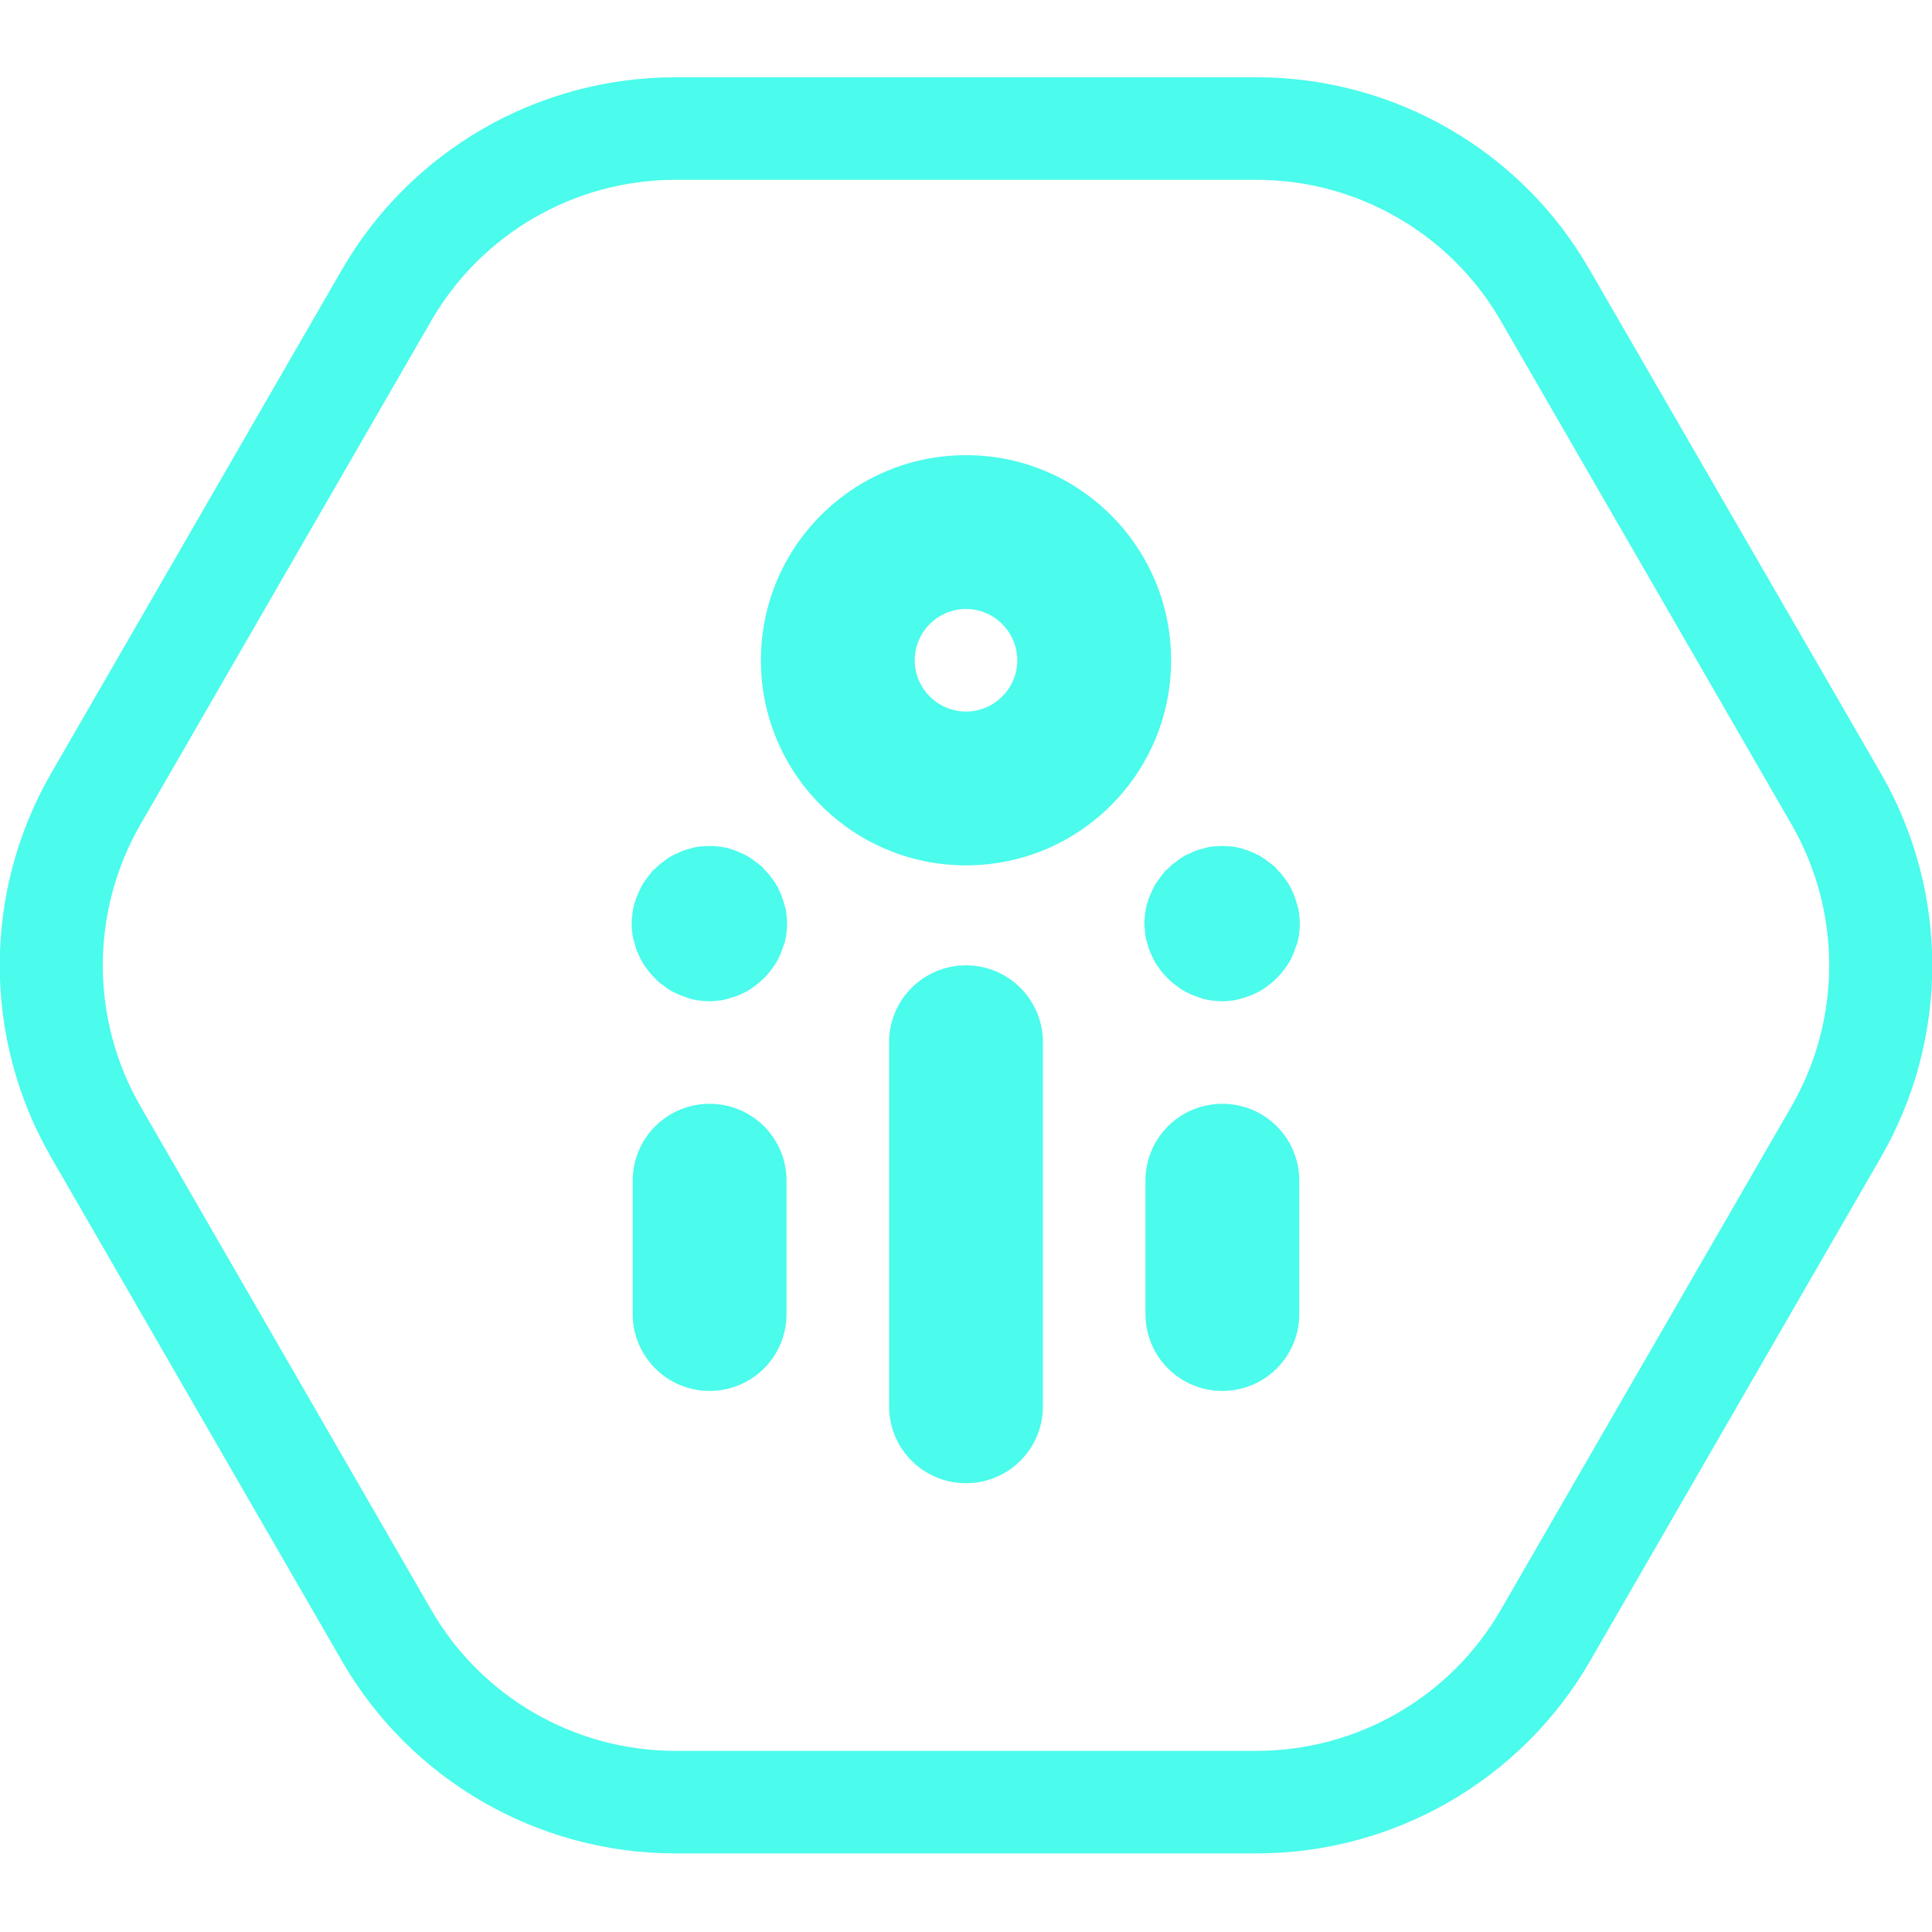
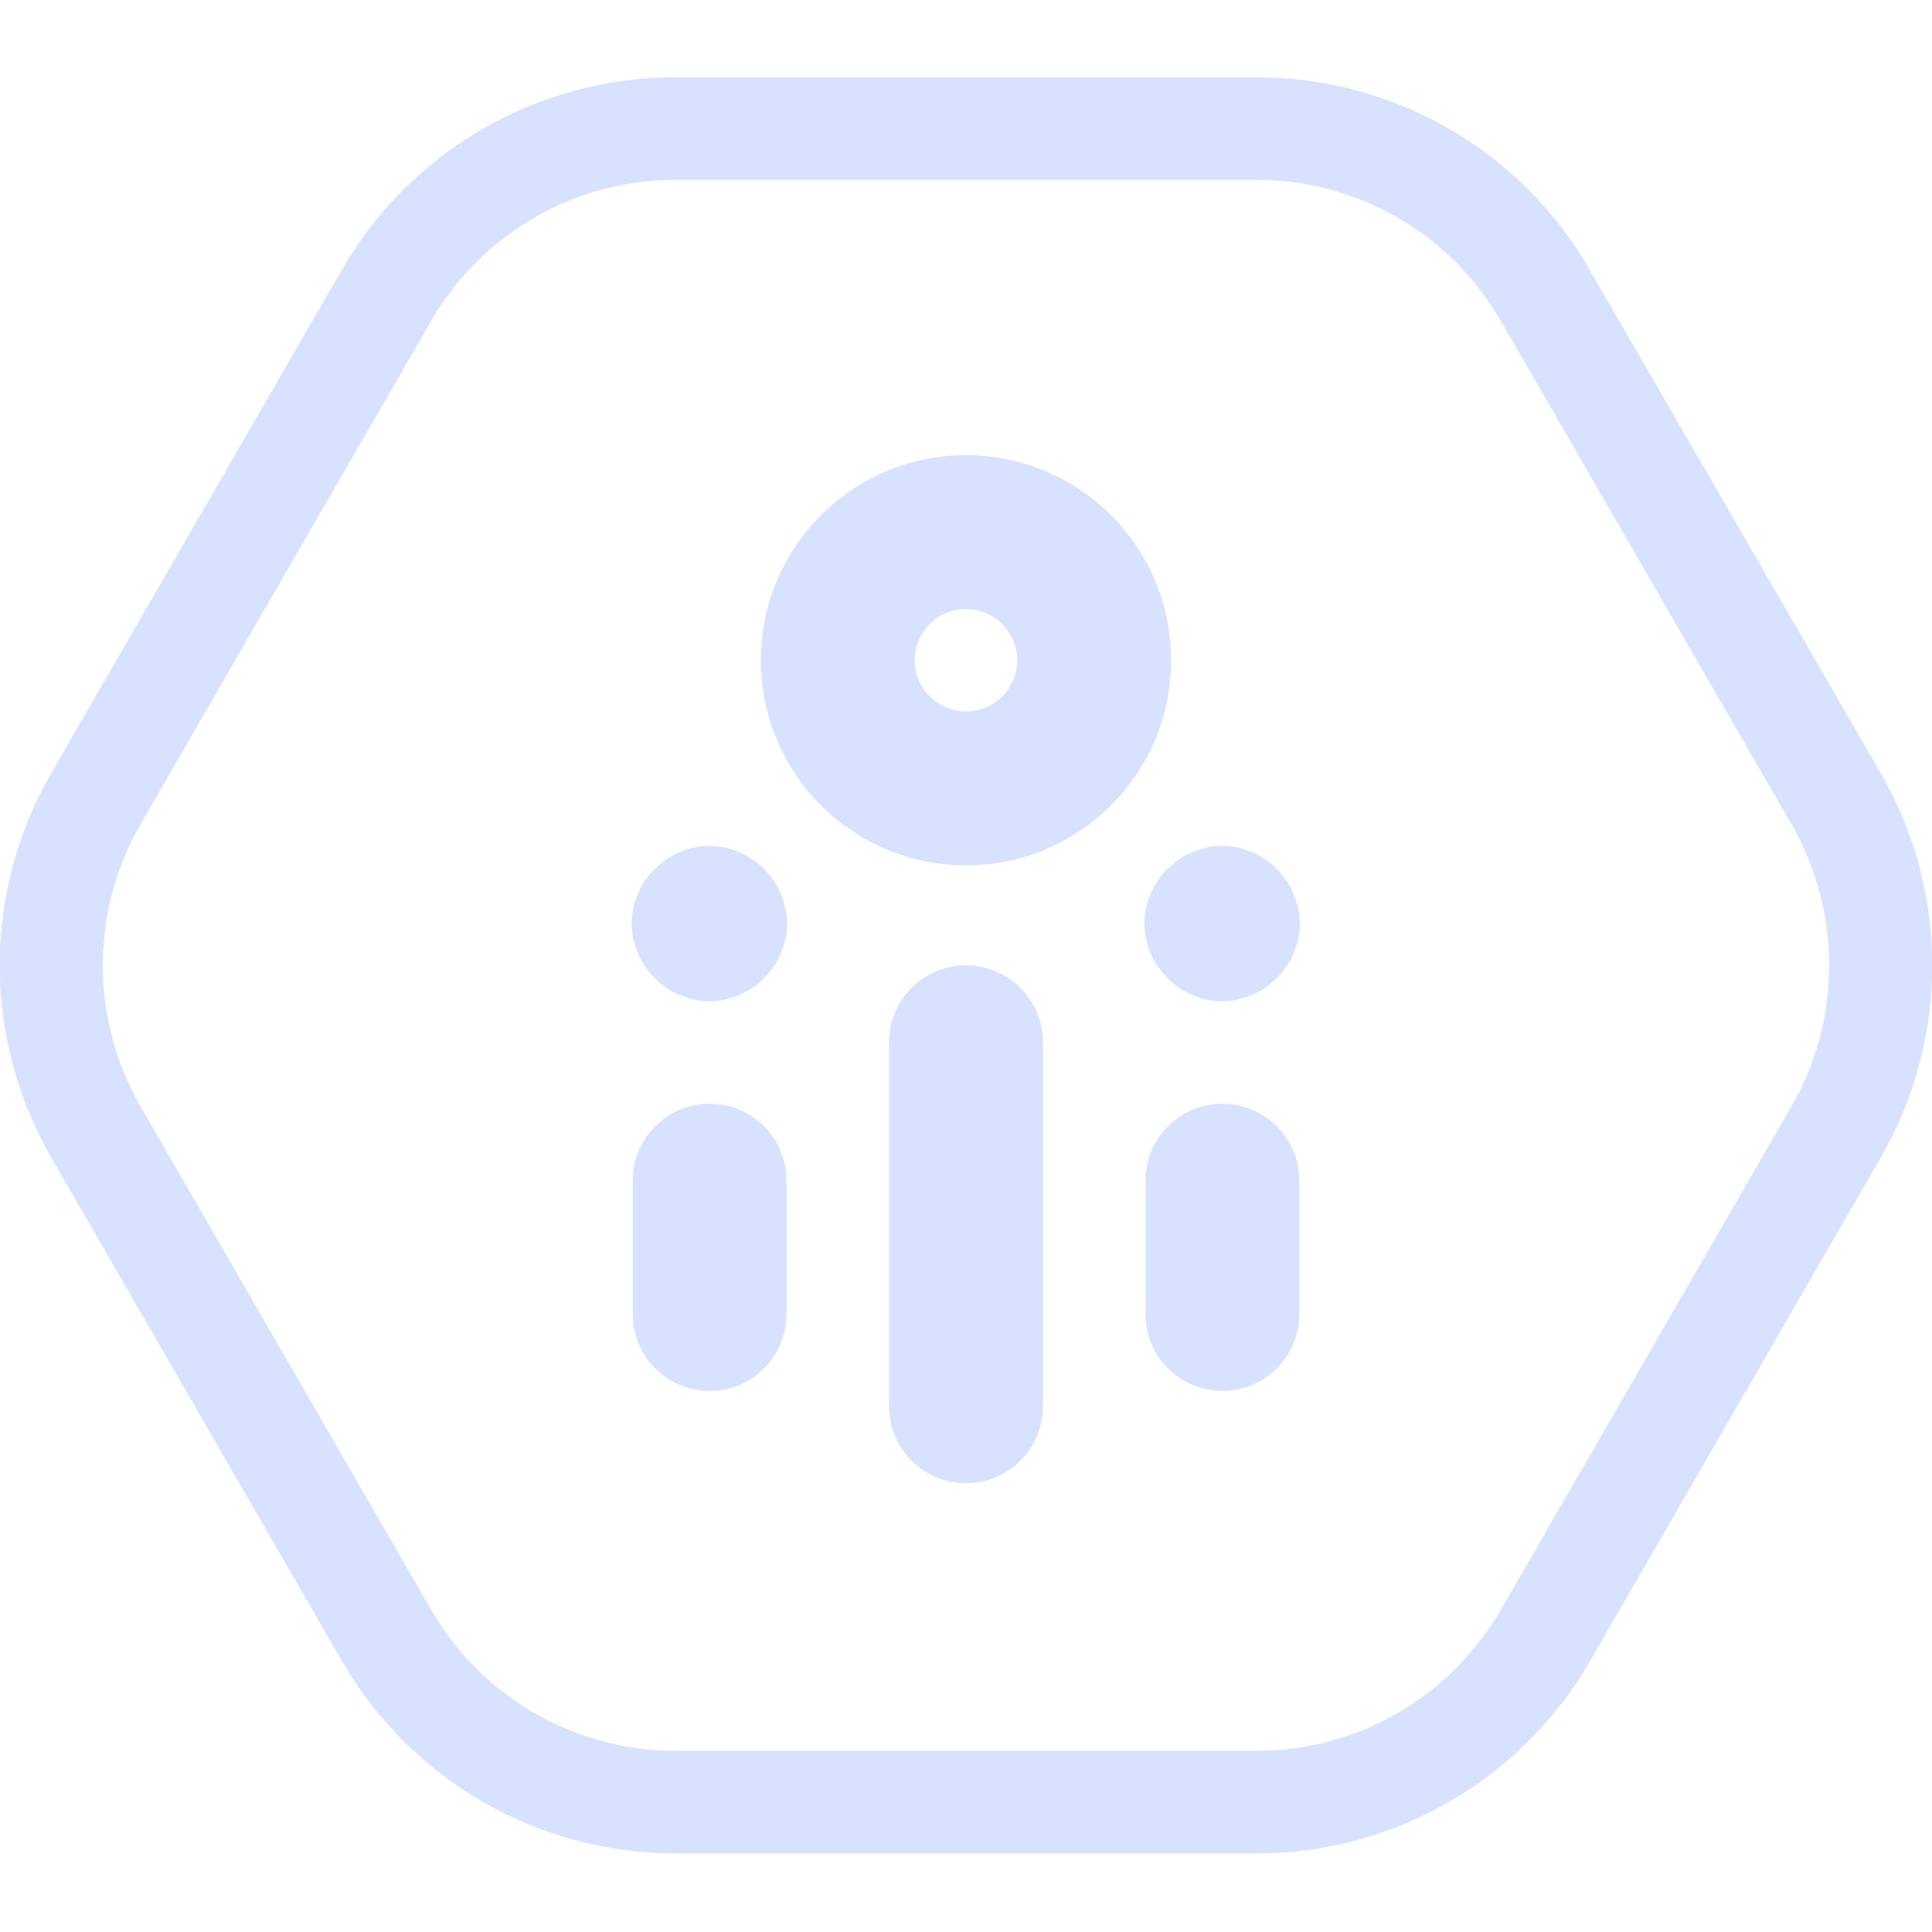
<svg xmlns="http://www.w3.org/2000/svg" width="100" height="100" viewBox="0 0 100 100" fill="none">
  <g clip-path="url(#clip0)">
-     <path d="M65.048 9.308C70.249 9.308 75.08 12.095 77.68 16.606L92.728 42.668C95.329 47.179 95.329 52.753 92.728 57.264L77.68 83.326C75.08 87.838 70.249 90.624 65.048 90.624H34.952C29.75 90.624 24.92 87.838 22.32 83.326L7.272 57.264C4.671 52.753 4.671 47.179 7.272 42.668L22.32 16.606C24.92 12.095 29.75 9.308 34.952 9.308H65.048ZM65.048 4H34.952C27.84 4 21.258 7.795 17.702 13.952L2.654 40.014C-0.902 46.171 -0.902 53.761 2.654 59.918L17.702 85.98C21.258 92.137 27.84 95.932 34.952 95.932H65.048C72.16 95.932 78.742 92.137 82.298 85.98L97.346 59.918C100.902 53.761 100.902 46.171 97.346 40.014L82.272 13.952C78.742 7.795 72.16 4 65.048 4Z" fill="#4bfbeb" />
-     <path d="M50 76.771C47.797 76.771 46.019 74.993 46.019 72.79V53.947C46.019 51.744 47.797 49.966 50 49.966C52.203 49.966 53.981 51.744 53.981 53.947V72.79C53.981 74.993 52.203 76.771 50 76.771Z" fill="#4bfbeb" />
-     <path d="M36.73 71.994C34.528 71.994 32.749 70.216 32.749 68.013V61.112C32.749 58.91 34.528 57.132 36.73 57.132C38.933 57.132 40.711 58.91 40.711 61.112V68.013C40.711 70.216 38.933 71.994 36.73 71.994Z" fill="#4bfbeb" />
-     <path d="M36.73 51.824C36.598 51.824 36.465 51.824 36.332 51.797C36.2 51.797 36.067 51.771 35.934 51.744C35.801 51.718 35.669 51.691 35.563 51.638C35.43 51.585 35.324 51.558 35.191 51.505C35.085 51.452 34.952 51.399 34.846 51.346C34.74 51.293 34.607 51.213 34.501 51.134C34.395 51.054 34.289 50.974 34.183 50.895C34.076 50.815 33.97 50.709 33.891 50.63C33.811 50.523 33.705 50.444 33.625 50.338C33.546 50.231 33.466 50.125 33.386 50.019C33.307 49.913 33.254 49.807 33.174 49.674C33.121 49.568 33.068 49.435 33.015 49.329C32.962 49.223 32.909 49.09 32.882 48.958C32.856 48.825 32.803 48.692 32.776 48.586C32.749 48.453 32.723 48.321 32.723 48.215C32.696 48.082 32.696 47.949 32.696 47.816C32.696 47.684 32.696 47.551 32.723 47.418C32.723 47.286 32.749 47.153 32.776 47.02C32.803 46.888 32.829 46.755 32.882 46.649C32.909 46.516 32.962 46.41 33.015 46.277C33.068 46.171 33.121 46.038 33.174 45.932C33.227 45.826 33.307 45.693 33.386 45.587C33.466 45.481 33.546 45.375 33.625 45.269C33.705 45.162 33.785 45.056 33.891 44.977C33.997 44.897 34.076 44.791 34.183 44.711C34.289 44.632 34.395 44.552 34.501 44.472C34.607 44.393 34.713 44.34 34.846 44.26C34.952 44.207 35.085 44.154 35.191 44.101C35.324 44.048 35.43 43.995 35.563 43.968C35.695 43.942 35.828 43.889 35.934 43.862C36.067 43.836 36.2 43.809 36.332 43.809C36.598 43.782 36.863 43.782 37.102 43.809C37.235 43.809 37.367 43.836 37.5 43.862C37.633 43.889 37.765 43.915 37.871 43.968C38.004 43.995 38.11 44.048 38.243 44.101C38.376 44.154 38.482 44.207 38.588 44.26C38.694 44.313 38.827 44.393 38.933 44.472C39.039 44.552 39.145 44.632 39.252 44.711C39.358 44.791 39.464 44.87 39.544 44.977C39.623 45.083 39.729 45.162 39.809 45.269C39.889 45.375 39.968 45.481 40.048 45.587C40.127 45.693 40.181 45.799 40.26 45.932C40.313 46.038 40.366 46.171 40.419 46.277C40.472 46.41 40.499 46.516 40.552 46.649C40.579 46.781 40.632 46.914 40.658 47.02C40.685 47.153 40.711 47.286 40.711 47.418C40.738 47.551 40.738 47.684 40.738 47.816C40.738 47.949 40.738 48.082 40.711 48.215C40.711 48.347 40.685 48.48 40.658 48.586C40.632 48.719 40.605 48.851 40.552 48.958C40.499 49.09 40.472 49.196 40.419 49.329C40.366 49.462 40.313 49.568 40.26 49.674C40.207 49.78 40.127 49.913 40.048 50.019C39.968 50.125 39.889 50.231 39.809 50.338C39.729 50.444 39.623 50.55 39.544 50.63C39.437 50.709 39.358 50.815 39.252 50.895C39.145 50.974 39.039 51.054 38.933 51.134C38.827 51.213 38.721 51.267 38.588 51.346C38.482 51.399 38.349 51.452 38.243 51.505C38.137 51.558 38.004 51.585 37.871 51.638C37.739 51.665 37.633 51.718 37.5 51.744C37.367 51.771 37.235 51.797 37.102 51.797C36.996 51.824 36.863 51.824 36.73 51.824Z" fill="#4bfbeb" />
-     <path d="M63.27 71.994C61.067 71.994 59.289 70.216 59.289 68.013V61.112C59.289 58.91 61.067 57.132 63.27 57.132C65.472 57.132 67.251 58.91 67.251 61.112V68.013C67.251 70.216 65.472 71.994 63.27 71.994Z" fill="#4bfbeb" />
-     <path d="M63.27 51.824C63.137 51.824 63.004 51.824 62.872 51.797C62.739 51.797 62.606 51.771 62.474 51.744C62.341 51.718 62.208 51.691 62.102 51.638C61.969 51.585 61.863 51.558 61.73 51.505C61.624 51.452 61.492 51.399 61.385 51.346C61.279 51.293 61.147 51.213 61.04 51.134C60.934 51.054 60.828 50.974 60.722 50.895C60.616 50.815 60.51 50.709 60.43 50.63C60.35 50.523 60.244 50.444 60.164 50.338C60.085 50.231 60.005 50.125 59.926 50.019C59.846 49.913 59.793 49.807 59.713 49.674C59.66 49.568 59.607 49.435 59.554 49.329C59.501 49.223 59.448 49.09 59.421 48.958C59.395 48.825 59.342 48.692 59.315 48.586C59.289 48.453 59.262 48.321 59.262 48.215C59.262 48.082 59.236 47.949 59.236 47.816C59.236 47.684 59.236 47.551 59.262 47.418C59.262 47.286 59.289 47.153 59.315 47.02C59.342 46.888 59.368 46.755 59.421 46.649C59.448 46.516 59.501 46.41 59.554 46.277C59.607 46.171 59.66 46.038 59.713 45.932C59.767 45.826 59.846 45.693 59.926 45.587C60.005 45.481 60.085 45.375 60.164 45.269C60.244 45.162 60.324 45.056 60.43 44.977C60.536 44.897 60.616 44.791 60.722 44.711C60.828 44.632 60.934 44.552 61.04 44.472C61.147 44.393 61.253 44.34 61.385 44.26C61.492 44.207 61.624 44.154 61.73 44.101C61.863 44.048 61.969 43.995 62.102 43.968C62.235 43.942 62.367 43.889 62.474 43.862C62.606 43.836 62.739 43.809 62.872 43.809C63.137 43.782 63.402 43.782 63.668 43.809C63.8 43.809 63.933 43.836 64.039 43.862C64.172 43.889 64.305 43.915 64.411 43.968C64.543 43.995 64.65 44.048 64.782 44.101C64.915 44.154 65.021 44.207 65.127 44.26C65.234 44.313 65.366 44.393 65.472 44.472C65.579 44.552 65.685 44.632 65.791 44.711C65.897 44.791 66.003 44.87 66.083 44.977C66.162 45.083 66.269 45.162 66.348 45.269C66.428 45.375 66.507 45.481 66.587 45.587C66.667 45.693 66.72 45.799 66.799 45.932C66.853 46.038 66.906 46.171 66.959 46.277C67.012 46.41 67.038 46.516 67.091 46.649C67.118 46.781 67.171 46.914 67.198 47.02C67.224 47.153 67.251 47.286 67.251 47.418C67.277 47.551 67.277 47.684 67.277 47.816C67.277 47.949 67.277 48.082 67.251 48.215C67.251 48.347 67.224 48.48 67.198 48.586C67.171 48.719 67.144 48.851 67.091 48.958C67.038 49.09 67.012 49.196 66.959 49.329C66.906 49.462 66.853 49.568 66.799 49.674C66.746 49.78 66.667 49.913 66.587 50.019C66.507 50.125 66.428 50.231 66.348 50.338C66.269 50.444 66.162 50.55 66.083 50.63C65.977 50.709 65.897 50.815 65.791 50.895C65.685 50.974 65.579 51.054 65.472 51.134C65.366 51.213 65.26 51.267 65.127 51.346C65.021 51.399 64.888 51.452 64.782 51.505C64.676 51.558 64.543 51.585 64.411 51.638C64.278 51.665 64.172 51.718 64.039 51.744C63.907 51.771 63.774 51.797 63.668 51.797C63.535 51.824 63.402 51.824 63.27 51.824Z" fill="#4bfbeb" />
-     <path d="M50 44.791C44.135 44.791 39.384 40.04 39.384 34.175C39.384 28.31 44.135 23.559 50 23.559C55.865 23.559 60.616 28.31 60.616 34.175C60.616 40.04 55.865 44.791 50 44.791ZM50 31.521C48.54 31.521 47.346 32.715 47.346 34.175C47.346 35.635 48.54 36.829 50 36.829C51.46 36.829 52.654 35.635 52.654 34.175C52.654 32.715 51.46 31.521 50 31.521Z" fill="#4bfbeb" />
+     <path d="M65.048 9.308C70.249 9.308 75.08 12.095 77.68 16.606L92.728 42.668C95.329 47.179 95.329 52.753 92.728 57.264L77.68 83.326C75.08 87.838 70.249 90.624 65.048 90.624H34.952C29.75 90.624 24.92 87.838 22.32 83.326L7.272 57.264C4.671 52.753 4.671 47.179 7.272 42.668L22.32 16.606C24.92 12.095 29.75 9.308 34.952 9.308H65.048ZM65.048 4H34.952C27.84 4 21.258 7.795 17.702 13.952L2.654 40.014C-0.902 46.171 -0.902 53.761 2.654 59.918L17.702 85.98C21.258 92.137 27.84 95.932 34.952 95.932H65.048C72.16 95.932 78.742 92.137 82.298 85.98L97.346 59.918C100.902 53.761 100.902 46.171 97.346 40.014L82.272 13.952C78.742 7.795 72.16 4 65.048 4Z" fill="#d7e2ff" />
+     <path d="M50 76.771C47.797 76.771 46.019 74.993 46.019 72.79V53.947C46.019 51.744 47.797 49.966 50 49.966C52.203 49.966 53.981 51.744 53.981 53.947V72.79C53.981 74.993 52.203 76.771 50 76.771Z" fill="#d7e2ff" />
+     <path d="M36.73 71.994C34.528 71.994 32.749 70.216 32.749 68.013V61.112C32.749 58.91 34.528 57.132 36.73 57.132C38.933 57.132 40.711 58.91 40.711 61.112V68.013C40.711 70.216 38.933 71.994 36.73 71.994Z" fill="#d7e2ff" />
+     <path d="M36.73 51.824C36.598 51.824 36.465 51.824 36.332 51.797C36.2 51.797 36.067 51.771 35.934 51.744C35.801 51.718 35.669 51.691 35.563 51.638C35.43 51.585 35.324 51.558 35.191 51.505C35.085 51.452 34.952 51.399 34.846 51.346C34.74 51.293 34.607 51.213 34.501 51.134C34.395 51.054 34.289 50.974 34.183 50.895C34.076 50.815 33.97 50.709 33.891 50.63C33.811 50.523 33.705 50.444 33.625 50.338C33.546 50.231 33.466 50.125 33.386 50.019C33.307 49.913 33.254 49.807 33.174 49.674C33.121 49.568 33.068 49.435 33.015 49.329C32.962 49.223 32.909 49.09 32.882 48.958C32.856 48.825 32.803 48.692 32.776 48.586C32.749 48.453 32.723 48.321 32.723 48.215C32.696 48.082 32.696 47.949 32.696 47.816C32.696 47.684 32.696 47.551 32.723 47.418C32.723 47.286 32.749 47.153 32.776 47.02C32.803 46.888 32.829 46.755 32.882 46.649C32.909 46.516 32.962 46.41 33.015 46.277C33.068 46.171 33.121 46.038 33.174 45.932C33.227 45.826 33.307 45.693 33.386 45.587C33.466 45.481 33.546 45.375 33.625 45.269C33.705 45.162 33.785 45.056 33.891 44.977C33.997 44.897 34.076 44.791 34.183 44.711C34.289 44.632 34.395 44.552 34.501 44.472C34.607 44.393 34.713 44.34 34.846 44.26C34.952 44.207 35.085 44.154 35.191 44.101C35.324 44.048 35.43 43.995 35.563 43.968C35.695 43.942 35.828 43.889 35.934 43.862C36.067 43.836 36.2 43.809 36.332 43.809C36.598 43.782 36.863 43.782 37.102 43.809C37.235 43.809 37.367 43.836 37.5 43.862C37.633 43.889 37.765 43.915 37.871 43.968C38.004 43.995 38.11 44.048 38.243 44.101C38.376 44.154 38.482 44.207 38.588 44.26C38.694 44.313 38.827 44.393 38.933 44.472C39.039 44.552 39.145 44.632 39.252 44.711C39.358 44.791 39.464 44.87 39.544 44.977C39.623 45.083 39.729 45.162 39.809 45.269C39.889 45.375 39.968 45.481 40.048 45.587C40.127 45.693 40.181 45.799 40.26 45.932C40.313 46.038 40.366 46.171 40.419 46.277C40.472 46.41 40.499 46.516 40.552 46.649C40.579 46.781 40.632 46.914 40.658 47.02C40.685 47.153 40.711 47.286 40.711 47.418C40.738 47.551 40.738 47.684 40.738 47.816C40.738 47.949 40.738 48.082 40.711 48.215C40.711 48.347 40.685 48.48 40.658 48.586C40.632 48.719 40.605 48.851 40.552 48.958C40.499 49.09 40.472 49.196 40.419 49.329C40.366 49.462 40.313 49.568 40.26 49.674C40.207 49.78 40.127 49.913 40.048 50.019C39.968 50.125 39.889 50.231 39.809 50.338C39.729 50.444 39.623 50.55 39.544 50.63C39.437 50.709 39.358 50.815 39.252 50.895C39.145 50.974 39.039 51.054 38.933 51.134C38.827 51.213 38.721 51.267 38.588 51.346C38.482 51.399 38.349 51.452 38.243 51.505C38.137 51.558 38.004 51.585 37.871 51.638C37.739 51.665 37.633 51.718 37.5 51.744C37.367 51.771 37.235 51.797 37.102 51.797C36.996 51.824 36.863 51.824 36.73 51.824Z" fill="#d7e2ff" />
+     <path d="M63.27 71.994C61.067 71.994 59.289 70.216 59.289 68.013V61.112C59.289 58.91 61.067 57.132 63.27 57.132C65.472 57.132 67.251 58.91 67.251 61.112V68.013C67.251 70.216 65.472 71.994 63.27 71.994Z" fill="#d7e2ff" />
+     <path d="M63.27 51.824C63.137 51.824 63.004 51.824 62.872 51.797C62.739 51.797 62.606 51.771 62.474 51.744C62.341 51.718 62.208 51.691 62.102 51.638C61.969 51.585 61.863 51.558 61.73 51.505C61.624 51.452 61.492 51.399 61.385 51.346C61.279 51.293 61.147 51.213 61.04 51.134C60.934 51.054 60.828 50.974 60.722 50.895C60.616 50.815 60.51 50.709 60.43 50.63C60.35 50.523 60.244 50.444 60.164 50.338C60.085 50.231 60.005 50.125 59.926 50.019C59.846 49.913 59.793 49.807 59.713 49.674C59.66 49.568 59.607 49.435 59.554 49.329C59.501 49.223 59.448 49.09 59.421 48.958C59.395 48.825 59.342 48.692 59.315 48.586C59.289 48.453 59.262 48.321 59.262 48.215C59.262 48.082 59.236 47.949 59.236 47.816C59.236 47.684 59.236 47.551 59.262 47.418C59.262 47.286 59.289 47.153 59.315 47.02C59.342 46.888 59.368 46.755 59.421 46.649C59.448 46.516 59.501 46.41 59.554 46.277C59.607 46.171 59.66 46.038 59.713 45.932C59.767 45.826 59.846 45.693 59.926 45.587C60.005 45.481 60.085 45.375 60.164 45.269C60.244 45.162 60.324 45.056 60.43 44.977C60.536 44.897 60.616 44.791 60.722 44.711C60.828 44.632 60.934 44.552 61.04 44.472C61.147 44.393 61.253 44.34 61.385 44.26C61.492 44.207 61.624 44.154 61.73 44.101C61.863 44.048 61.969 43.995 62.102 43.968C62.235 43.942 62.367 43.889 62.474 43.862C62.606 43.836 62.739 43.809 62.872 43.809C63.137 43.782 63.402 43.782 63.668 43.809C63.8 43.809 63.933 43.836 64.039 43.862C64.172 43.889 64.305 43.915 64.411 43.968C64.543 43.995 64.65 44.048 64.782 44.101C64.915 44.154 65.021 44.207 65.127 44.26C65.234 44.313 65.366 44.393 65.472 44.472C65.579 44.552 65.685 44.632 65.791 44.711C65.897 44.791 66.003 44.87 66.083 44.977C66.162 45.083 66.269 45.162 66.348 45.269C66.428 45.375 66.507 45.481 66.587 45.587C66.667 45.693 66.72 45.799 66.799 45.932C66.853 46.038 66.906 46.171 66.959 46.277C67.012 46.41 67.038 46.516 67.091 46.649C67.118 46.781 67.171 46.914 67.198 47.02C67.224 47.153 67.251 47.286 67.251 47.418C67.277 47.551 67.277 47.684 67.277 47.816C67.277 47.949 67.277 48.082 67.251 48.215C67.251 48.347 67.224 48.48 67.198 48.586C67.171 48.719 67.144 48.851 67.091 48.958C67.038 49.09 67.012 49.196 66.959 49.329C66.906 49.462 66.853 49.568 66.799 49.674C66.746 49.78 66.667 49.913 66.587 50.019C66.507 50.125 66.428 50.231 66.348 50.338C66.269 50.444 66.162 50.55 66.083 50.63C65.977 50.709 65.897 50.815 65.791 50.895C65.685 50.974 65.579 51.054 65.472 51.134C65.366 51.213 65.26 51.267 65.127 51.346C65.021 51.399 64.888 51.452 64.782 51.505C64.676 51.558 64.543 51.585 64.411 51.638C64.278 51.665 64.172 51.718 64.039 51.744C63.907 51.771 63.774 51.797 63.668 51.797C63.535 51.824 63.402 51.824 63.27 51.824Z" fill="#d7e2ff" />
+     <path d="M50 44.791C44.135 44.791 39.384 40.04 39.384 34.175C39.384 28.31 44.135 23.559 50 23.559C55.865 23.559 60.616 28.31 60.616 34.175C60.616 40.04 55.865 44.791 50 44.791ZM50 31.521C48.54 31.521 47.346 32.715 47.346 34.175C47.346 35.635 48.54 36.829 50 36.829C51.46 36.829 52.654 35.635 52.654 34.175C52.654 32.715 51.46 31.521 50 31.521Z" fill="#d7e2ff" />
  </g>
  <defs>
    <clipPath id="clip0">
-       <rect width="100" height="91.932" fill="#4bfbeb" transform="translate(0 4)" />
+       <rect width="100" height="91.932" fill="#d7e2ff" transform="translate(0 4)" />
    </clipPath>
  </defs>
</svg>
